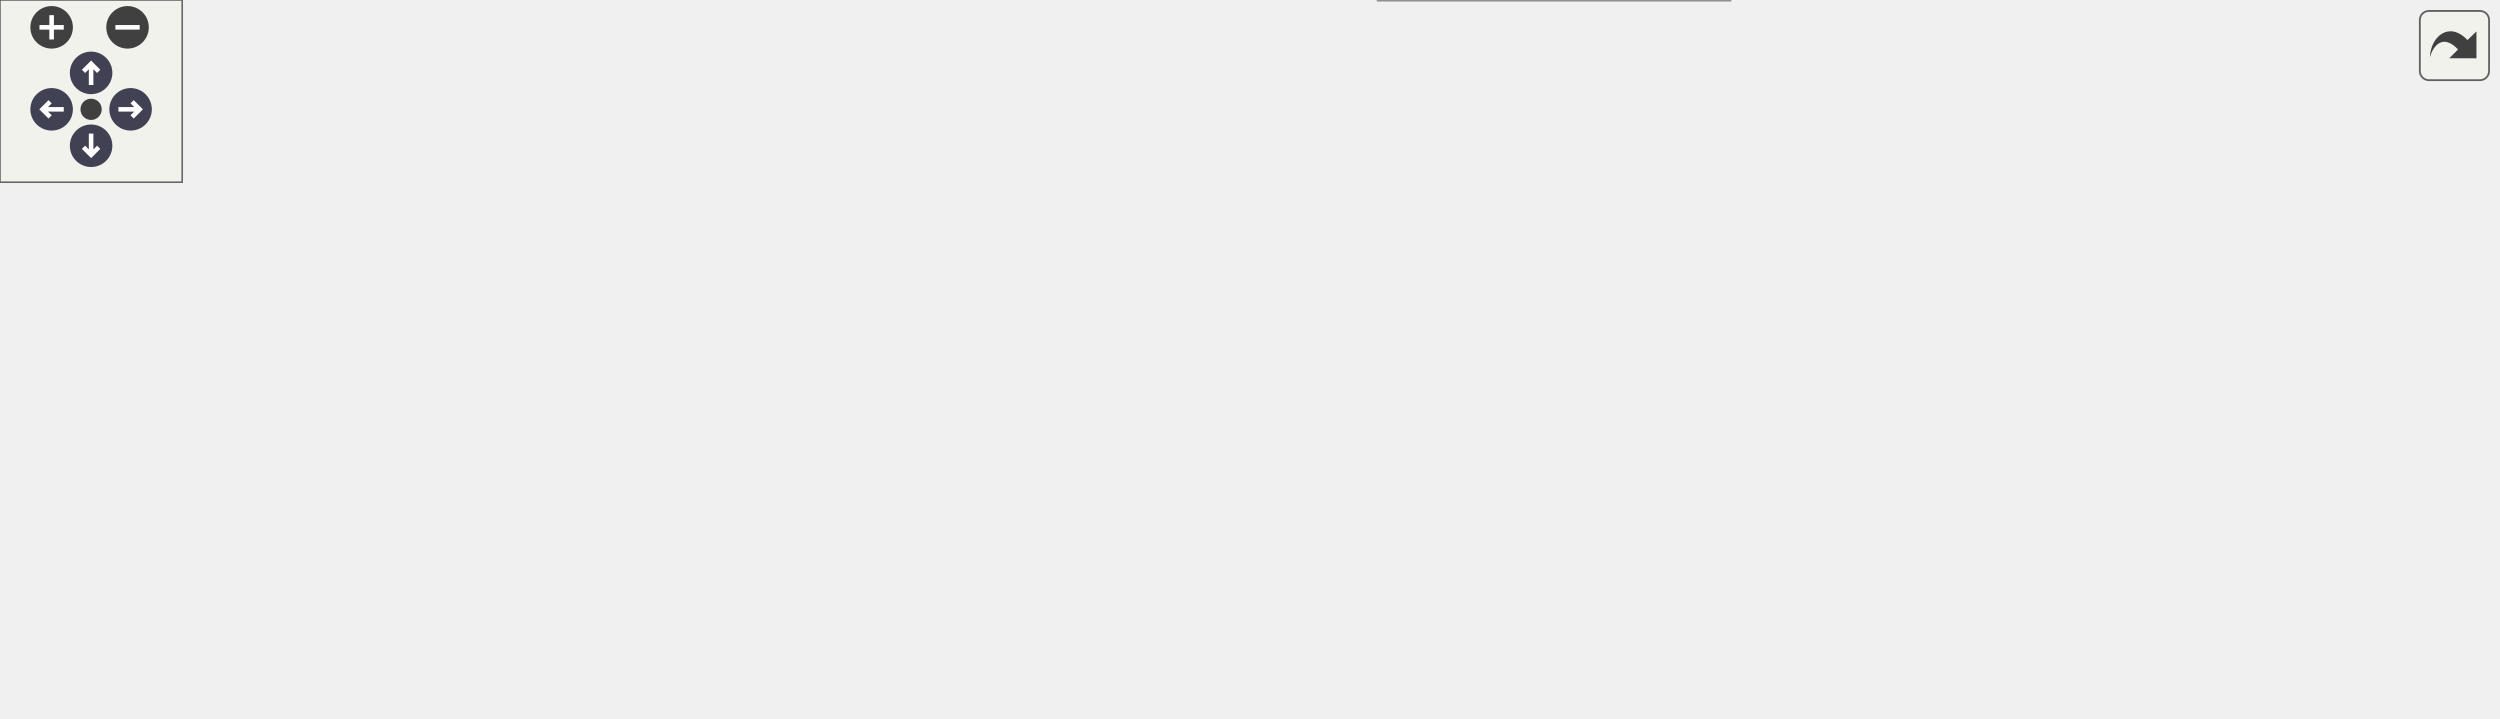
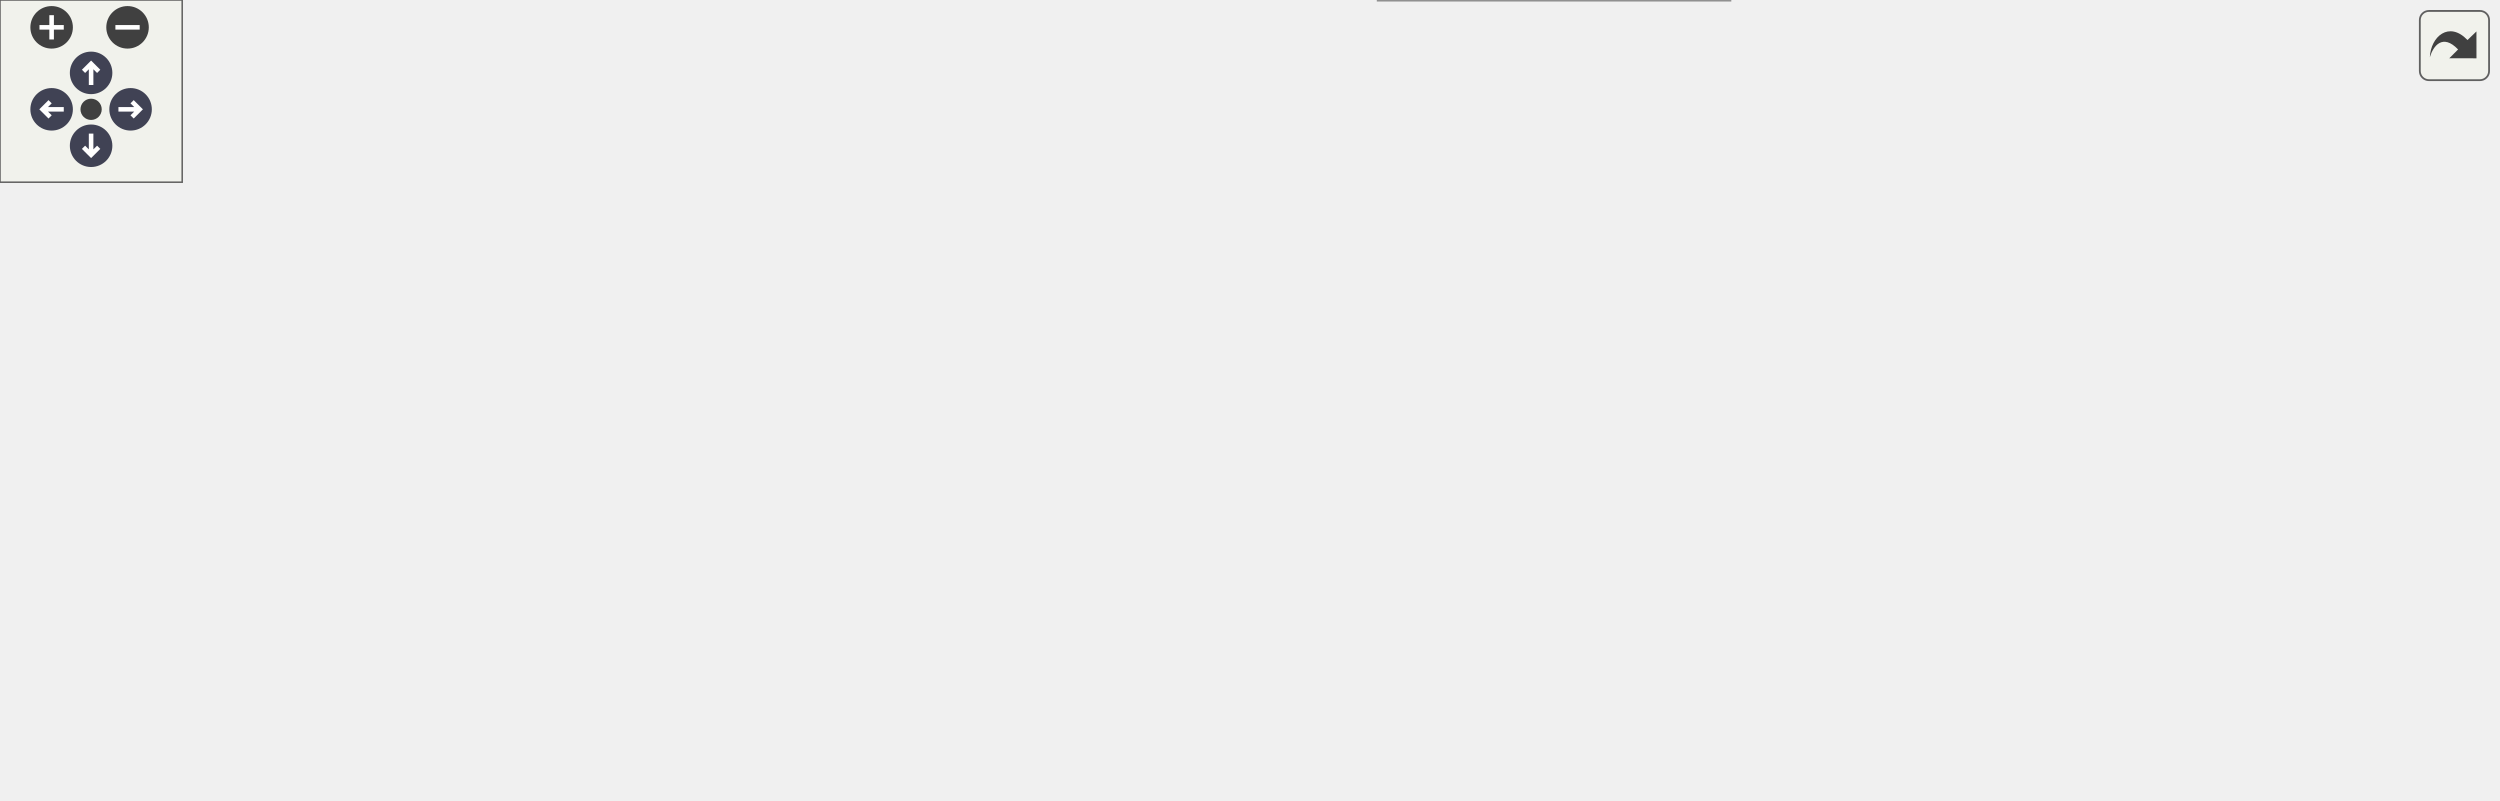
<svg xmlns="http://www.w3.org/2000/svg" xmlns:xlink="http://www.w3.org/1999/xlink" id="main" version="1.1" xml:space="preserve">
  <style type="text/css">
.node, .edge {opacity: 0.7;}
.node.selected, .edge.selected {opacity: 1;}
.edge:hover path { stroke: red; }
.edge:hover polygon { stroke: red; fill: red; }
</style>
  <defs>
    <circle id="rim" cx="0" cy="0" r="7" />
    <circle id="rim2" cx="0" cy="0" r="3.5" />
    <g id="zoomPlus">
      <use xlink:href="#rim" fill="#404040">
        <set attributeName="fill" to="#808080" begin="zoomplus.mouseover" end="zoomplus.mouseout" />
      </use>
      <path d="M-4,0h8M0,-4v8" fill="none" stroke="white" stroke-width="1.5" pointer-events="none" />
    </g>
    <g id="zoomMin">
      <use xlink:href="#rim" fill="#404040">
        <set attributeName="fill" to="#808080" begin="zoomminus.mouseover" end="zoomminus.mouseout" />
      </use>
      <path d="M-4,0h8" fill="none" stroke="white" stroke-width="1.5" pointer-events="none" />
    </g>
    <g id="arrowUp" transform="translate(30 24)">
      <use xlink:href="#rim" />
      <path pointer-events="none" fill="none" stroke="white" stroke-width="1.5" d="M0,-3.0v7 M-2.5,-0.5L0,-3.0L2.5,-0.5" />
    </g>
    <g id="arrowRight" transform="rotate(90) translate(36 -43)">
      <use xlink:href="#rim" />
      <path pointer-events="none" fill="none" stroke="white" stroke-width="1.5" d="M0,-3.0v7 M-2.5,-0.5L0,-3.0L2.5,-0.5" />
    </g>
    <g id="arrowDown" transform="rotate(180) translate(-30 -48)">
      <use xlink:href="#rim" />
      <path pointer-events="none" fill="none" stroke="white" stroke-width="1.5" d="M0,-3.0v7 M-2.5,-0.5L0,-3.0L2.5,-0.5" />
    </g>
    <g id="arrowLeft" transform="rotate(270) translate(-36 17)">
      <use xlink:href="#rim" />
      <path pointer-events="none" fill="none" stroke="white" stroke-width="1.5" d="M0,-3.0v7 M-2.5,-0.5L0,-3.0L2.5,-0.5" />
    </g>
    <g id="resetDef">
      <use xlink:href="#rim2" fill="#404040">
        <set attributeName="fill" to="#808080" begin="reset.mouseover" end="reset.mouseout" />
      </use>
    </g>
  </defs>
  <svg id="graph" class="graph">
    <g id="viewport">
      <g id="Node000001" class="node">
        <g id="a_Node000001">
          <a xlink:title=" ">
            <polygon fill="#999999" stroke="#666666" points="822.25,-96 696.75,-96 696.75,-56.5 822.25,-56.5 822.25,-96" />
            <text xml:space="preserve" text-anchor="start" x="704.75" y="-82.5" font-family="Helvetica,sans-Serif" font-size="10.00">Simulation::KernelInline</text>
            <text xml:space="preserve" text-anchor="start" x="704.75" y="-72" font-family="Helvetica,sans-Serif" font-size="10.00">::CycleFunctors&lt; Space,</text>
            <text xml:space="preserve" text-anchor="middle" x="759.5" y="-61.5" font-family="Helvetica,sans-Serif" font-size="10.00"> Model &gt;</text>
          </a>
        </g>
      </g>
      <g id="Node000002" class="node">
        <g id="a_Node000002">
          <a xlink:href="structSimulation_1_1KernelInline_1_1CycleFunctor.html" target="_top" xlink:title=" ">
            <polygon fill="white" stroke="#666666" points="573.75,-159.75 449.75,-159.75 449.75,-130.75 573.75,-130.75 573.75,-159.75" />
            <text xml:space="preserve" text-anchor="start" x="457.75" y="-146.25" font-family="Helvetica,sans-Serif" font-size="10.00">Simulation::KernelInline</text>
            <text xml:space="preserve" text-anchor="middle" x="511.75" y="-135.75" font-family="Helvetica,sans-Serif" font-size="10.00">::CycleFunctor&lt; Model &gt;</text>
          </a>
        </g>
      </g>
      <g id="edge1_Node000001_Node000002" class="edge">
        <g id="a_edge1_Node000001_Node000002">
          <a xlink:title=" ">
            <path fill="none" stroke="#9a32cd" stroke-dasharray="5,2" d="M584.9,-133.91C614.36,-128.39 648.55,-120.85 678.75,-111.25 691.43,-107.22 704.82,-101.82 716.93,-96.48" />
            <polygon fill="#9a32cd" stroke="#9a32cd" points="584.56,-130.41 575.35,-135.65 585.81,-137.3 584.56,-130.41" />
          </a>
        </g>
        <text xml:space="preserve" text-anchor="start" x="608.62" y="-136.25" font-family="Helvetica,sans-Serif" font-size="10.00" fill="grey">cycle_kernel</text>
      </g>
      <g id="Node000003" class="node">
        <g id="a_Node000003">
          <a xlink:href="structSimulation_1_1KernelInline_1_1MoveFunctor.html" target="_top" xlink:title=" ">
            <polygon fill="white" stroke="#666666" points="570.75,-112.75 452.75,-112.75 452.75,-83.75 570.75,-83.75 570.75,-112.75" />
            <text xml:space="preserve" text-anchor="start" x="460.75" y="-99.25" font-family="Helvetica,sans-Serif" font-size="10.00">Simulation::KernelInline</text>
            <text xml:space="preserve" text-anchor="middle" x="511.75" y="-88.75" font-family="Helvetica,sans-Serif" font-size="10.00">::MoveFunctor</text>
          </a>
        </g>
      </g>
      <g id="edge2_Node000001_Node000003" class="edge">
        <g id="a_edge2_Node000001_Node000003">
          <a xlink:title=" ">
            <path fill="none" stroke="#9a32cd" stroke-dasharray="5,2" d="M582.36,-92.02C618.24,-88.81 661.64,-84.92 696.38,-81.81" />
            <polygon fill="#9a32cd" stroke="#9a32cd" points="582.14,-88.52 572.5,-92.9 582.77,-95.5 582.14,-88.52" />
          </a>
        </g>
        <text xml:space="preserve" text-anchor="start" x="608.25" y="-95.13" font-family="Helvetica,sans-Serif" font-size="10.00" fill="grey">move_kernel</text>
      </g>
      <g id="Node000004" class="node">
        <g id="a_Node000004">
          <a xlink:href="structMC_1_1DomainState.html" target="_top" xlink:title=" ">
-             <polygon fill="white" stroke="#666666" points="356,-175.75 212.5,-175.75 212.5,-146.75 356,-146.75 356,-175.75" />
-             <text xml:space="preserve" text-anchor="start" x="220.5" y="-162.25" font-family="Helvetica,sans-Serif" font-size="10.00">MC::DomainState&lt; Compute</text>
-             <text xml:space="preserve" text-anchor="middle" x="284.25" y="-151.75" font-family="Helvetica,sans-Serif" font-size="10.00">Space, true &gt;</text>
+             <polygon fill="white" stroke="#666666" points="356,-145.75 212.5,-145.75 212.5,-116.75 356,-116.75 356,-145.75" />
+             <text xml:space="preserve" text-anchor="start" x="220.5" y="-132.25" font-family="Helvetica,sans-Serif" font-size="10.00">MC::DomainState&lt; Compute</text>
+             <text xml:space="preserve" text-anchor="middle" x="284.25" y="-121.75" font-family="Helvetica,sans-Serif" font-size="10.00">Space, true &gt;</text>
          </a>
        </g>
      </g>
      <g id="edge3_Node000003_Node000004" class="edge">
        <g id="a_edge3_Node000003_Node000004">
          <a xlink:title=" ">
-             <path fill="none" stroke="#9a32cd" stroke-dasharray="5,2" d="M367.58,-148.32C388.79,-143.93 411.37,-138.3 431.75,-131.25 440.2,-128.33 441.58,-125.89 449.75,-122.25 456.61,-119.19 463.99,-116.12 471.16,-113.23" />
-             <polygon fill="#9a32cd" stroke="#9a32cd" points="366.91,-144.89 357.79,-150.28 368.28,-151.75 366.91,-144.89" />
-           </a>
-         </g>
-         <text xml:space="preserve" text-anchor="start" x="391.62" y="-150.44" font-family="Helvetica,sans-Serif" font-size="10.00" fill="grey">move</text>
+             <path fill="none" stroke="#9a32cd" stroke-dasharray="5,2" d="M367.37,-119.23C395.59,-115.1 426.59,-110.57 452.52,-106.77" />
+             <polygon fill="#9a32cd" stroke="#9a32cd" points="367.18,-115.72 357.79,-120.63 368.19,-122.65 367.18,-115.72" />
+           </a>
+         </g>
+         <text xml:space="preserve" text-anchor="start" x="391.62" y="-121.71" font-family="Helvetica,sans-Serif" font-size="10.00" fill="grey">move</text>
      </g>
      <g id="Node000005" class="node">
        <g id="a_Node000005">
          <a xlink:href="structMC_1_1EventContainer.html" target="_top" xlink:title="Use to count events that occurs during Monte-Carlo processing cycles.">
-             <polygon fill="white" stroke="#666666" points="336.5,-128.5 232,-128.5 232,-110 336.5,-110 336.5,-128.5" />
-             <text xml:space="preserve" text-anchor="middle" x="284.25" y="-115" font-family="Helvetica,sans-Serif" font-size="10.00">MC::EventContainer</text>
+             <polygon fill="white" stroke="#666666" points="336.5,-79.5 232,-79.5 232,-61 336.5,-61 336.5,-79.5" />
+             <text xml:space="preserve" text-anchor="middle" x="284.25" y="-66" font-family="Helvetica,sans-Serif" font-size="10.00">MC::EventContainer</text>
          </a>
        </g>
      </g>
      <g id="edge4_Node000003_Node000005" class="edge">
        <g id="a_edge4_Node000003_Node000005">
          <a xlink:title=" ">
-             <path fill="none" stroke="#9a32cd" stroke-dasharray="5,2" d="M348.23,-113.39C380.9,-110.34 420.55,-106.65 452.51,-103.67" />
-             <polygon fill="#9a32cd" stroke="#9a32cd" points="348.12,-109.88 338.49,-114.29 348.77,-116.85 348.12,-109.88" />
-           </a>
-         </g>
-         <text xml:space="preserve" text-anchor="start" x="389" y="-114.63" font-family="Helvetica,sans-Serif" font-size="10.00" fill="grey">events</text>
-       </g>
-       <g id="Node000006" class="node">
-         <g id="a_Node000006">
-           <a xlink:href="classSimulation_1_1Probes.html" target="_top" xlink:title=" ">
-             <polygon fill="white" stroke="#666666" points="344.38,-92 224.12,-92 224.12,-52.5 344.38,-52.5 344.38,-92" />
-             <text xml:space="preserve" text-anchor="start" x="232.12" y="-78.5" font-family="Helvetica,sans-Serif" font-size="10.00">Simulation::Probes</text>
-             <text xml:space="preserve" text-anchor="start" x="232.12" y="-68" font-family="Helvetica,sans-Serif" font-size="10.00">&lt; AutoGenerated::probe</text>
-             <text xml:space="preserve" text-anchor="middle" x="284.25" y="-57.5" font-family="Helvetica,sans-Serif" font-size="10.00">_buffer_size &gt;</text>
-           </a>
-         </g>
-       </g>
-       <g id="edge5_Node000003_Node000006" class="edge">
-         <g id="a_edge5_Node000003_Node000006">
-           <a xlink:title=" ">
-             <path fill="none" stroke="#9a32cd" stroke-dasharray="5,2" d="M355.76,-77.06C379.9,-79.03 407.05,-81.59 431.75,-84.75 438.51,-85.61 445.58,-86.64 452.59,-87.74" />
-             <polygon fill="#9a32cd" stroke="#9a32cd" points="356.29,-73.59 346.04,-76.29 355.74,-80.57 356.29,-73.59" />
-           </a>
-         </g>
-         <text xml:space="preserve" text-anchor="start" x="388.62" y="-88.75" font-family="Helvetica,sans-Serif" font-size="10.00" fill="grey">probes</text>
+             <path fill="none" stroke="#9a32cd" stroke-dasharray="5,2" d="M348.23,-78.07C380.9,-82.13 420.55,-87.05 452.51,-91.02" />
+             <polygon fill="#9a32cd" stroke="#9a32cd" points="348.84,-74.62 338.49,-76.86 347.98,-81.57 348.84,-74.62" />
+           </a>
+         </g>
+         <text xml:space="preserve" text-anchor="start" x="389" y="-92.39" font-family="Helvetica,sans-Serif" font-size="10.00" fill="grey">events</text>
      </g>
      <g id="Node000007" class="node">
        <g id="a_Node000007">
          <a xlink:href="structContributionFunctor.html" target="_top" xlink:title=" ">
            <polygon fill="white" stroke="#666666" points="562.5,-65.75 461,-65.75 461,-36.75 562.5,-36.75 562.5,-65.75" />
            <text xml:space="preserve" text-anchor="start" x="469" y="-52.25" font-family="Helvetica,sans-Serif" font-size="10.00">ContributionFunctor</text>
            <text xml:space="preserve" text-anchor="middle" x="511.75" y="-41.75" font-family="Helvetica,sans-Serif" font-size="10.00">&lt; Model &gt;</text>
          </a>
        </g>
      </g>
+       <g id="edge9_Node000007_Node000005" class="edge">
+         <g id="a_edge9_Node000007_Node000005">
+           <a xlink:title=" ">
+             <path fill="none" stroke="#9a32cd" stroke-dasharray="5,2" d="M337.39,-58.4C349.58,-56.09 362.57,-54 374.75,-52.75 403.06,-49.85 434.85,-49.35 460.57,-49.63" />
+             <polygon fill="#9a32cd" stroke="#9a32cd" points="337.07,-54.89 327.94,-60.27 338.43,-61.76 337.07,-54.89" />
+           </a>
+         </g>
+         <text xml:space="preserve" text-anchor="start" x="389" y="-56.75" font-family="Helvetica,sans-Serif" font-size="10.00" fill="grey">events</text>
+       </g>
+       <g id="Node000006" class="node">
+         <g id="a_Node000006">
+           <a xlink:href="classSimulation_1_1Probes.html" target="_top" xlink:title=" ">
+             <polygon fill="white" stroke="#666666" points="344.38,-203 224.12,-203 224.12,-163.5 344.38,-163.5 344.38,-203" />
+             <text xml:space="preserve" text-anchor="start" x="232.12" y="-189.5" font-family="Helvetica,sans-Serif" font-size="10.00">Simulation::Probes</text>
+             <text xml:space="preserve" text-anchor="start" x="232.12" y="-179" font-family="Helvetica,sans-Serif" font-size="10.00">&lt; AutoGenerated::probe</text>
+             <text xml:space="preserve" text-anchor="middle" x="284.25" y="-168.5" font-family="Helvetica,sans-Serif" font-size="10.00">_buffer_size &gt;</text>
+           </a>
+         </g>
+       </g>
+       <g id="edge5_Node000003_Node000006" class="edge">
+         <g id="a_edge5_Node000003_Node000006">
+           <a xlink:title=" ">
+             <path fill="none" stroke="#9a32cd" stroke-dasharray="5,2" d="M355.54,-168.23C380.56,-161.22 408.32,-151.43 431.75,-138.25 441.08,-133 440.63,-127.85 449.75,-122.25 455.18,-118.91 461.15,-115.89 467.17,-113.2" />
+             <polygon fill="#9a32cd" stroke="#9a32cd" points="354.84,-164.8 346.1,-170.78 356.66,-171.56 354.84,-164.8" />
+           </a>
+         </g>
+         <text xml:space="preserve" text-anchor="start" x="388.62" y="-165.4" font-family="Helvetica,sans-Serif" font-size="10.00" fill="grey">probes</text>
+       </g>
      <g id="edge6_Node000001_Node000007" class="edge">
        <g id="a_edge6_Node000001_Node000007">
          <a xlink:title=" ">
            <path fill="none" stroke="#9a32cd" stroke-dasharray="5,2" d="M574.17,-54.69C605.52,-56.75 644.23,-59.75 678.75,-63.75 684.46,-64.41 690.38,-65.18 696.31,-66.01" />
            <polygon fill="#9a32cd" stroke="#9a32cd" points="574.69,-51.22 564.48,-54.08 574.24,-58.21 574.69,-51.22" />
          </a>
        </g>
        <text xml:space="preserve" text-anchor="start" x="594.75" y="-67.75" font-family="Helvetica,sans-Serif" font-size="10.00" fill="grey">contribution_kernel</text>
      </g>
      <g id="Node000008" class="node">
        <g id="a_Node000008">
          <a xlink:href="classMC_1_1ParticlesContainer.html" target="_top" xlink:title=" ">
-             <polygon fill="white" stroke="#666666" points="356.75,-34.5 211.75,-34.5 211.75,-16 356.75,-16 356.75,-34.5" />
-             <text xml:space="preserve" text-anchor="middle" x="284.25" y="-21" font-family="Helvetica,sans-Serif" font-size="10.00">MC::ParticlesContainer&lt; M &gt;</text>
+             <polygon fill="white" stroke="#666666" points="356.75,-20.5 211.75,-20.5 211.75,-2 356.75,-2 356.75,-20.5" />
+             <text xml:space="preserve" text-anchor="middle" x="284.25" y="-7" font-family="Helvetica,sans-Serif" font-size="10.00">MC::ParticlesContainer&lt; M &gt;</text>
          </a>
        </g>
      </g>
      <g id="edge7_Node000007_Node000008" class="edge">
        <g id="a_edge7_Node000007_Node000008">
          <a xlink:title=" ">
-             <path fill="none" stroke="#9a32cd" stroke-dasharray="5,2" d="M368.48,-34.85C399.5,-38.42 433.73,-42.37 460.84,-45.5" />
-             <polygon fill="#9a32cd" stroke="#9a32cd" points="369.06,-31.39 358.72,-33.72 368.26,-38.34 369.06,-31.39" />
-           </a>
-         </g>
-         <text xml:space="preserve" text-anchor="start" x="377.75" y="-46.1" font-family="Helvetica,sans-Serif" font-size="10.00" fill="grey">m_particles</text>
+             <path fill="none" stroke="#9a32cd" stroke-dasharray="5,2" d="M368.51,-18.88C389.27,-21.41 411.41,-24.67 431.75,-28.75 441.96,-30.8 452.77,-33.51 463,-36.34" />
+             <polygon fill="#9a32cd" stroke="#9a32cd" points="368.99,-15.41 358.65,-17.72 368.17,-22.36 368.99,-15.41" />
+           </a>
+         </g>
+         <text xml:space="preserve" text-anchor="start" x="377.75" y="-32.75" font-family="Helvetica,sans-Serif" font-size="10.00" fill="grey">m_particles</text>
      </g>
      <g id="Node000009" class="node">
        <g id="a_Node000009">
          <a xlink:href="structMC_1_1RuntimeParameters.html" target="_top" xlink:title=" ">
-             <polygon fill="white" stroke="#666666" points="125.5,-34.5 0,-34.5 0,-16 125.5,-16 125.5,-34.5" />
-             <text xml:space="preserve" text-anchor="middle" x="62.75" y="-21" font-family="Helvetica,sans-Serif" font-size="10.00">MC::RuntimeParameters</text>
+             <polygon fill="white" stroke="#666666" points="125.5,-20.5 0,-20.5 0,-2 125.5,-2 125.5,-20.5" />
+             <text xml:space="preserve" text-anchor="middle" x="62.75" y="-7" font-family="Helvetica,sans-Serif" font-size="10.00">MC::RuntimeParameters</text>
          </a>
        </g>
      </g>
      <g id="edge8_Node000008_Node000009" class="edge">
        <g id="a_edge8_Node000008_Node000009">
          <a xlink:title=" ">
-             <path fill="none" stroke="#9a32cd" stroke-dasharray="5,2" d="M137.25,-25.25C161.12,-25.25 187.55,-25.25 211.3,-25.25" />
-             <polygon fill="#9a32cd" stroke="#9a32cd" points="137.28,-21.75 127.28,-25.25 137.28,-28.75 137.28,-21.75" />
-           </a>
-         </g>
-         <text xml:space="preserve" text-anchor="start" x="146.5" y="-29.25" font-family="Helvetica,sans-Serif" font-size="10.00" fill="grey">rt_params</text>
+             <path fill="none" stroke="#9a32cd" stroke-dasharray="5,2" d="M137.25,-11.25C161.12,-11.25 187.55,-11.25 211.3,-11.25" />
+             <polygon fill="#9a32cd" stroke="#9a32cd" points="137.28,-7.75 127.28,-11.25 137.28,-14.75 137.28,-7.75" />
+           </a>
+         </g>
+         <text xml:space="preserve" text-anchor="start" x="146.5" y="-15.25" font-family="Helvetica,sans-Serif" font-size="10.00" fill="grey">rt_params</text>
      </g>
      <g id="Node000010" class="node">
        <g id="a_Node000010">
          <a xlink:href="structKernelDispatchOptions.html" target="_top" xlink:title=" ">
            <polygon fill="white" stroke="#666666" points="569.62,-18.5 453.88,-18.5 453.88,0 569.62,0 569.62,-18.5" />
            <text xml:space="preserve" text-anchor="middle" x="511.75" y="-5" font-family="Helvetica,sans-Serif" font-size="10.00">KernelDispatchOptions</text>
          </a>
        </g>
      </g>
-       <g id="edge9_Node000001_Node000010" class="edge">
-         <g id="a_edge9_Node000001_Node000010">
+       <g id="edge10_Node000001_Node000010" class="edge">
+         <g id="a_edge10_Node000001_Node000010">
          <a xlink:title=" ">
            <path fill="none" stroke="#9a32cd" stroke-dasharray="5,2" d="M581.23,-15.32C611.61,-19.25 647.49,-25.6 678.75,-35.75 694.4,-40.84 710.77,-48.65 724.57,-56.07" />
            <polygon fill="#9a32cd" stroke="#9a32cd" points="581.72,-11.86 571.37,-14.12 580.87,-18.8 581.72,-11.86" />
          </a>
        </g>
        <text xml:space="preserve" text-anchor="start" x="612.75" y="-39.75" font-family="Helvetica,sans-Serif" font-size="10.00" fill="grey">m_options</text>
      </g>
    </g>
  </svg>
  <g id="navigator" transform="translate(0 0)" fill="#404254">
    <rect fill="#f2f5e9" fill-opacity="0.5" stroke="#606060" stroke-width=".5" x="0" y="0" width="60" height="60" />
    <use id="zoomplus" xlink:href="#zoomPlus" x="17" y="9" />
    <use id="zoomminus" xlink:href="#zoomMin" x="42" y="9" />
    <use id="reset" xlink:href="#resetDef" x="30" y="36" />
    <use id="arrowup" xlink:href="#arrowUp" x="0" y="0" />
    <use id="arrowright" xlink:href="#arrowRight" x="0" y="0" />
    <use id="arrowdown" xlink:href="#arrowDown" x="0" y="0" />
    <use id="arrowleft" xlink:href="#arrowLeft" x="0" y="0" />
  </g>
  <svg viewBox="0 0 15 15" width="100%" height="30px" preserveAspectRatio="xMaxYMin meet">
    <g id="arrow_out" transform="scale(0.3 0.3)">
      <a xlink:href="structSimulation_1_1KernelInline_1_1CycleFunctors__coll__graph_org.svg" target="_base">
        <rect id="button" ry="5" rx="5" y="6" x="6" height="38" width="38" fill="#f2f5e9" fill-opacity="0.5" stroke="#606060" stroke-width="1.0" />
        <path id="arrow" d="M 11.5,31.437 C 11.94,20.098 22.043,11.323 32.159,21.979 L 37.069,17.246 C 37.069,17.246 37.088,32 37.088,32 L 22.16,31.978 C 22.16,31.978 26.998,27.14 26.998,27.14 C 18.529,18.264 13.292,25.23 11.5,31.437 z" style="fill:#404040;" />
      </a>
    </g>
  </svg>
  <style type="text/css">

[data-mouse-over-selected='false'] { opacity: 0.7; }
[data-mouse-over-selected='true']  { opacity: 1.0; }

</style>
</svg>
